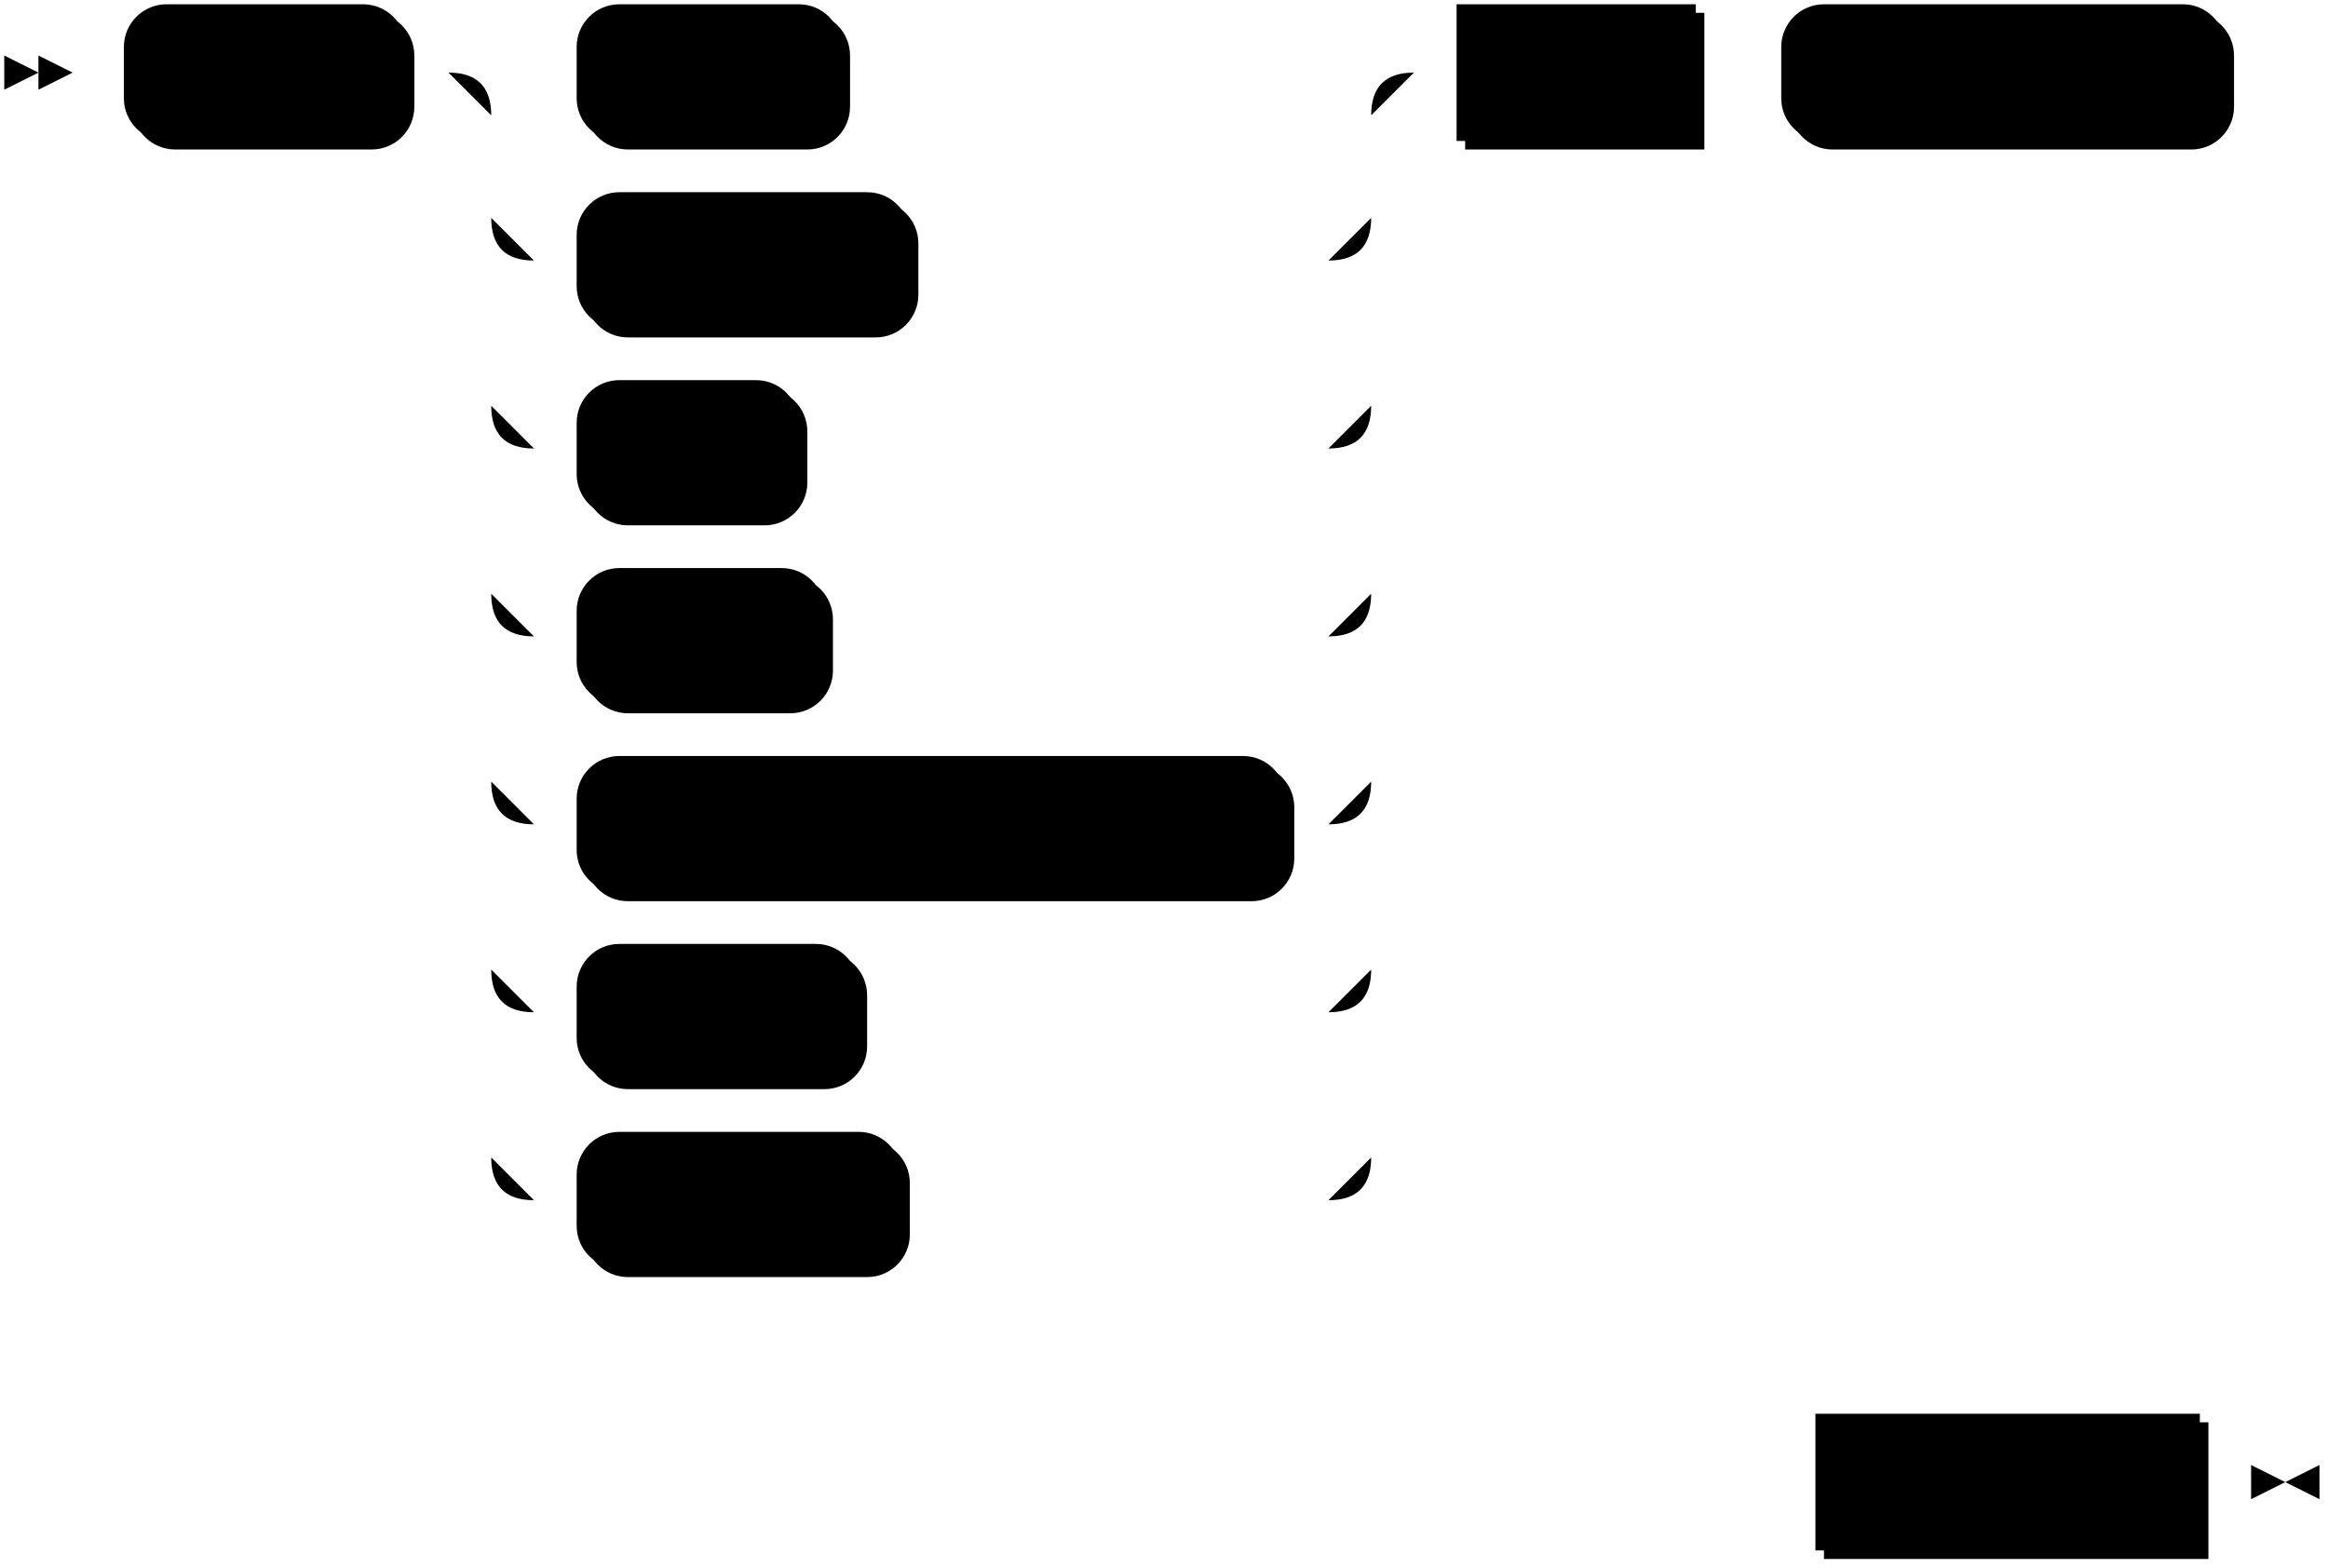
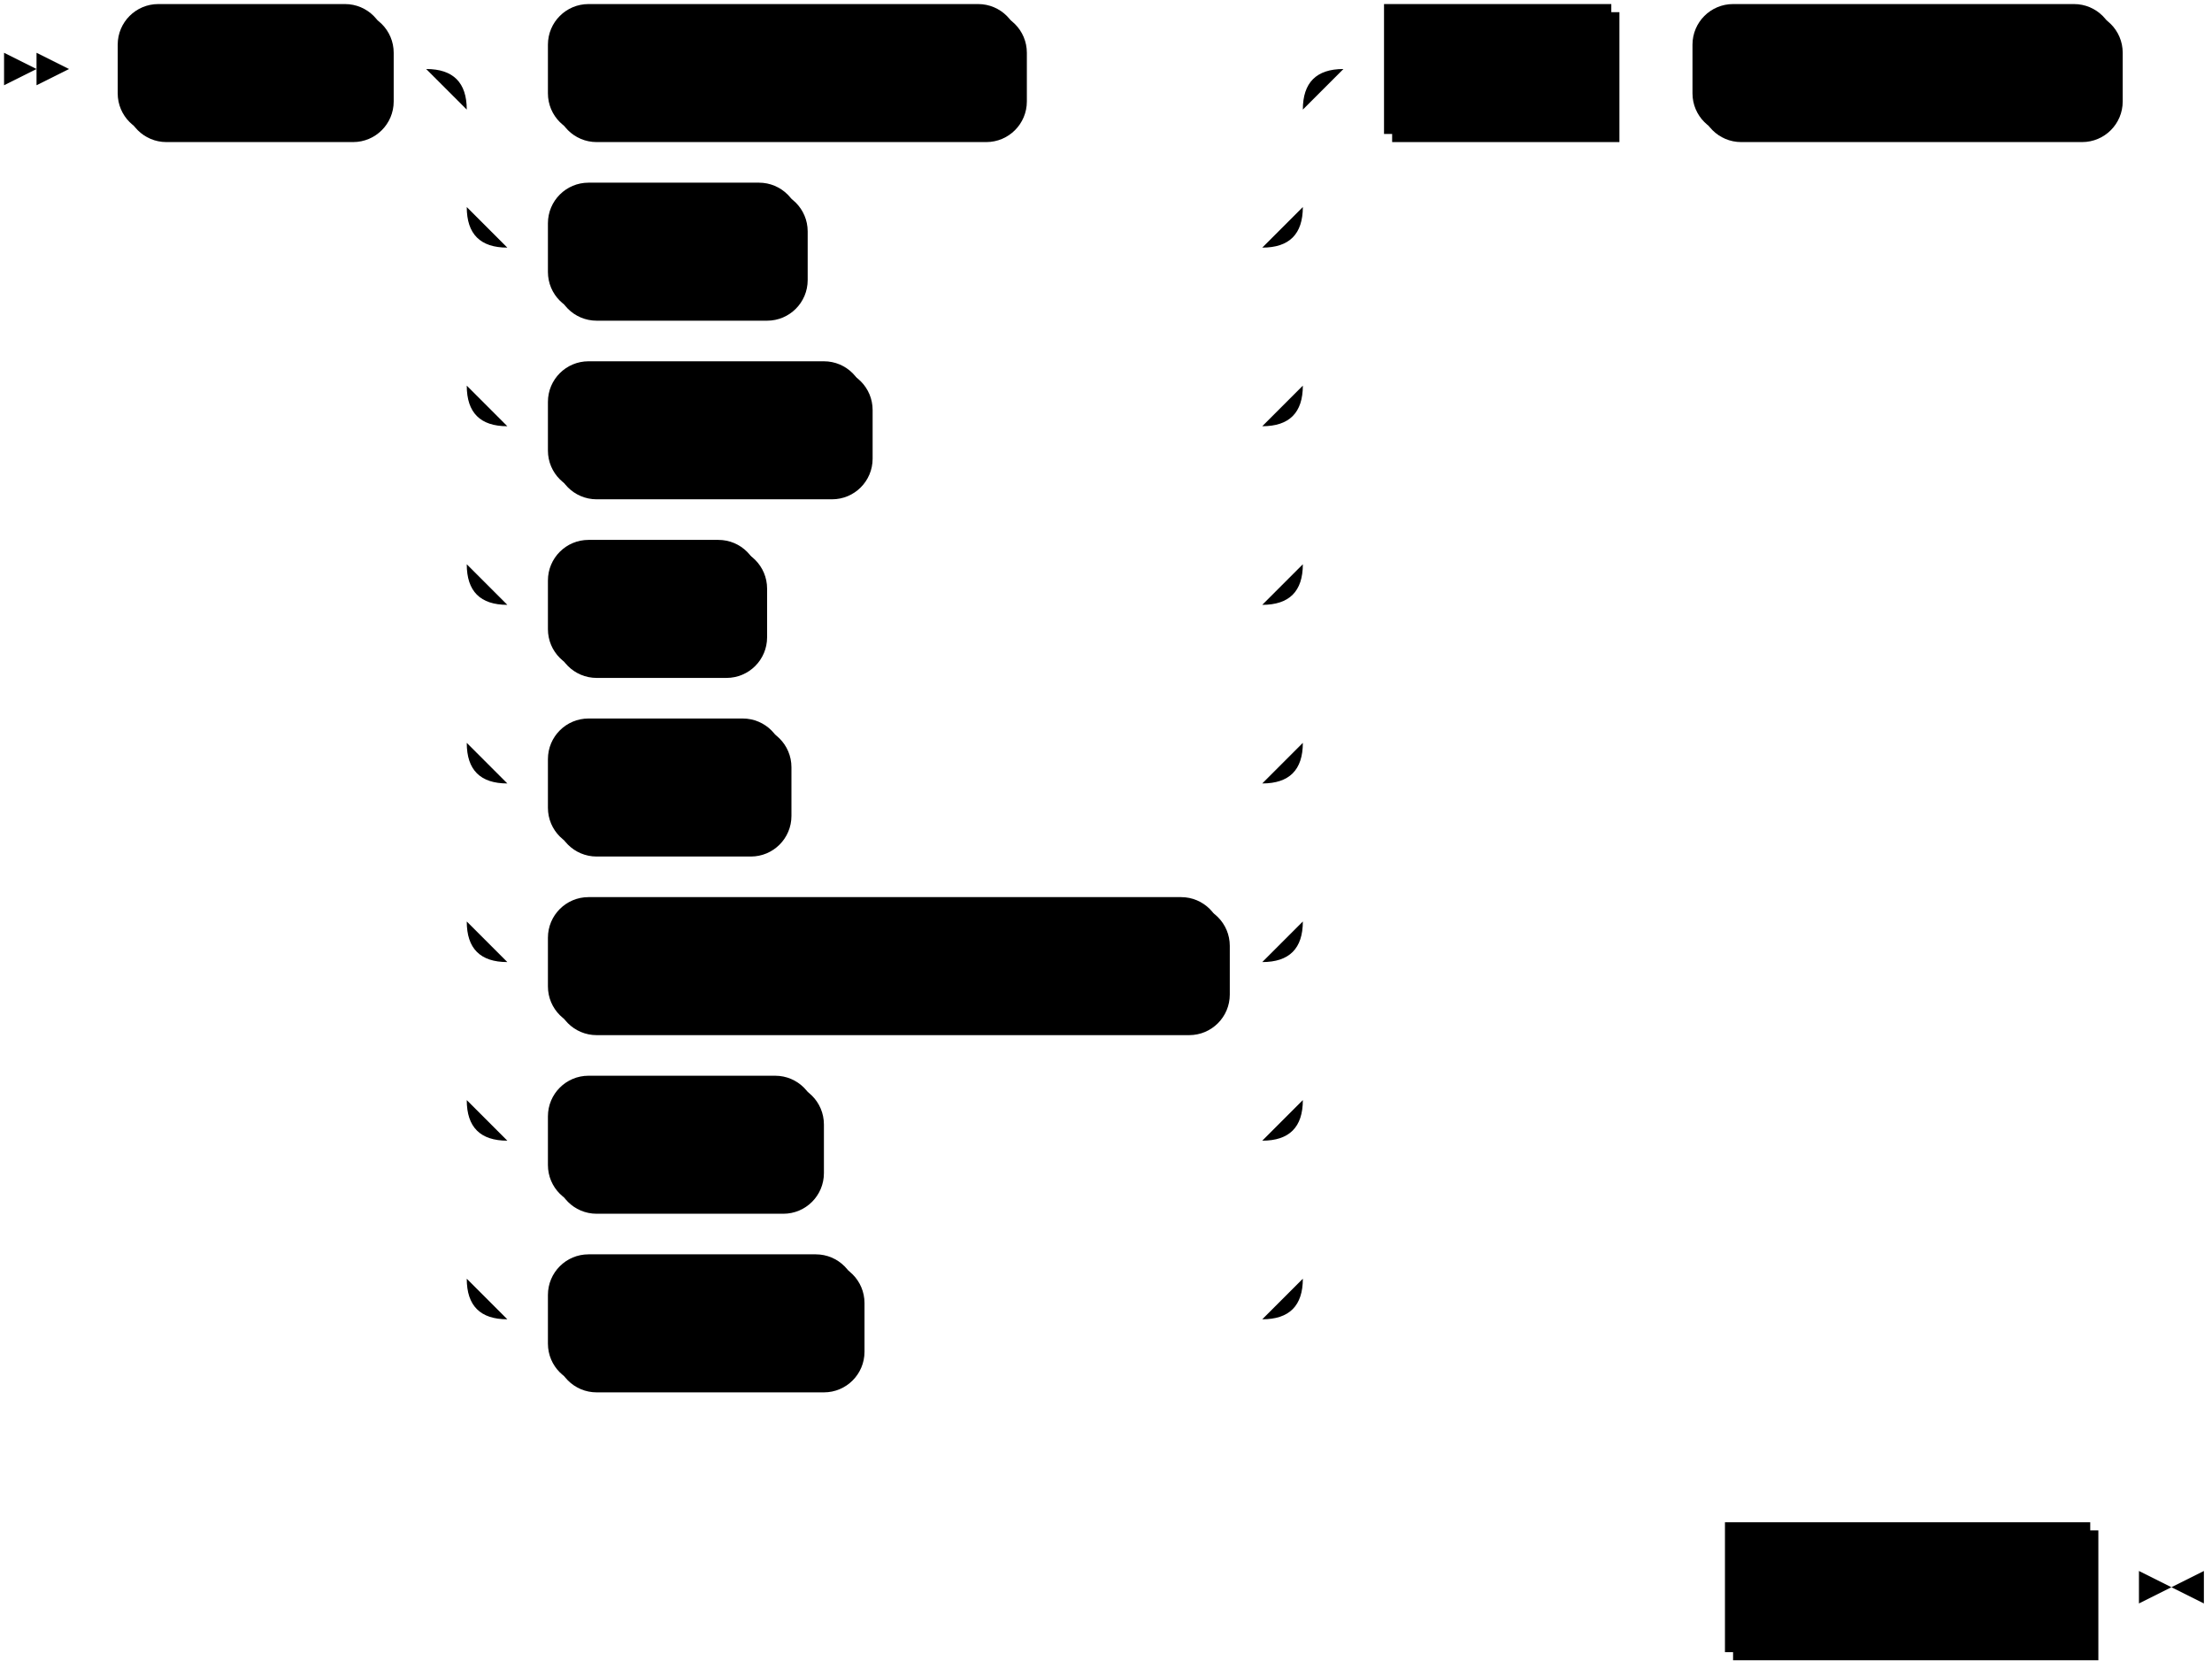
- <svg xmlns="http://www.w3.org/2000/svg" width="545" height="367">
+ <svg xmlns="http://www.w3.org/2000/svg" width="545" height="411">
  <polygon points="9 17 1 13 1 21" />
  <polygon points="17 17 9 13 9 21" />
  <rect x="31" y="3" width="66" height="32" rx="10" />
  <rect x="29" y="1" width="66" height="32" class="terminal" rx="10" />
  <text class="terminal" x="39" y="21">ALTER</text>
-   <rect x="137" y="3" width="62" height="32" rx="10" />
-   <rect x="135" y="1" width="62" height="32" class="terminal" rx="10" />
-   <text class="terminal" x="145" y="21">INDEX</text>
-   <rect x="137" y="47" width="78" height="32" rx="10" />
-   <rect x="135" y="45" width="78" height="32" class="terminal" rx="10" />
-   <text class="terminal" x="145" y="65">SOURCE</text>
-   <rect x="137" y="91" width="52" height="32" rx="10" />
-   <rect x="135" y="89" width="52" height="32" class="terminal" rx="10" />
-   <text class="terminal" x="145" y="109">SINK</text>
-   <rect x="137" y="135" width="58" height="32" rx="10" />
-   <rect x="135" y="133" width="58" height="32" class="terminal" rx="10" />
-   <text class="terminal" x="145" y="153">VIEW</text>
-   <rect x="137" y="179" width="166" height="32" rx="10" />
-   <rect x="135" y="177" width="166" height="32" class="terminal" rx="10" />
-   <text class="terminal" x="145" y="197">MATERIALIZED VIEW</text>
-   <rect x="137" y="223" width="66" height="32" rx="10" />
-   <rect x="135" y="221" width="66" height="32" class="terminal" rx="10" />
-   <text class="terminal" x="145" y="241">TABLE</text>
-   <rect x="137" y="267" width="76" height="32" rx="10" />
-   <rect x="135" y="265" width="76" height="32" class="terminal" rx="10" />
-   <text class="terminal" x="145" y="285">SECRET</text>
+   <rect x="137" y="3" width="116" height="32" rx="10" />
+   <rect x="135" y="1" width="116" height="32" class="terminal" rx="10" />
+   <text class="terminal" x="145" y="21">CONNECTION</text>
+   <rect x="137" y="47" width="62" height="32" rx="10" />
+   <rect x="135" y="45" width="62" height="32" class="terminal" rx="10" />
+   <text class="terminal" x="145" y="65">INDEX</text>
+   <rect x="137" y="91" width="78" height="32" rx="10" />
+   <rect x="135" y="89" width="78" height="32" class="terminal" rx="10" />
+   <text class="terminal" x="145" y="109">SOURCE</text>
+   <rect x="137" y="135" width="52" height="32" rx="10" />
+   <rect x="135" y="133" width="52" height="32" class="terminal" rx="10" />
+   <text class="terminal" x="145" y="153">SINK</text>
+   <rect x="137" y="179" width="58" height="32" rx="10" />
+   <rect x="135" y="177" width="58" height="32" class="terminal" rx="10" />
+   <text class="terminal" x="145" y="197">VIEW</text>
+   <rect x="137" y="223" width="166" height="32" rx="10" />
+   <rect x="135" y="221" width="166" height="32" class="terminal" rx="10" />
+   <text class="terminal" x="145" y="241">MATERIALIZED VIEW</text>
+   <rect x="137" y="267" width="66" height="32" rx="10" />
+   <rect x="135" y="265" width="66" height="32" class="terminal" rx="10" />
+   <text class="terminal" x="145" y="285">TABLE</text>
+   <rect x="137" y="311" width="76" height="32" rx="10" />
+   <rect x="135" y="309" width="76" height="32" class="terminal" rx="10" />
+   <text class="terminal" x="145" y="329">SECRET</text>
  <rect x="343" y="3" width="56" height="32" />
  <rect x="341" y="1" width="56" height="32" class="nonterminal" />
  <text class="nonterminal" x="351" y="21">name</text>
  <rect x="419" y="3" width="104" height="32" rx="10" />
  <rect x="417" y="1" width="104" height="32" class="terminal" rx="10" />
  <text class="terminal" x="427" y="21">RENAME TO</text>
-   <rect x="427" y="333" width="90" height="32" />
-   <rect x="425" y="331" width="90" height="32" class="nonterminal" />
-   <text class="nonterminal" x="435" y="351">new_name</text>
-   <path class="line" d="m17 17 h2 m0 0 h10 m66 0 h10 m20 0 h10 m62 0 h10 m0 0 h104 m-206 0 h20 m186 0 h20 m-226 0 q10 0 10 10 m206 0 q0 -10 10 -10 m-216 10 v24 m206 0 v-24 m-206 24 q0 10 10 10 m186 0 q10 0 10 -10 m-196 10 h10 m78 0 h10 m0 0 h88 m-196 -10 v20 m206 0 v-20 m-206 20 v24 m206 0 v-24 m-206 24 q0 10 10 10 m186 0 q10 0 10 -10 m-196 10 h10 m52 0 h10 m0 0 h114 m-196 -10 v20 m206 0 v-20 m-206 20 v24 m206 0 v-24 m-206 24 q0 10 10 10 m186 0 q10 0 10 -10 m-196 10 h10 m58 0 h10 m0 0 h108 m-196 -10 v20 m206 0 v-20 m-206 20 v24 m206 0 v-24 m-206 24 q0 10 10 10 m186 0 q10 0 10 -10 m-196 10 h10 m166 0 h10 m-196 -10 v20 m206 0 v-20 m-206 20 v24 m206 0 v-24 m-206 24 q0 10 10 10 m186 0 q10 0 10 -10 m-196 10 h10 m66 0 h10 m0 0 h100 m-196 -10 v20 m206 0 v-20 m-206 20 v24 m206 0 v-24 m-206 24 q0 10 10 10 m186 0 q10 0 10 -10 m-196 10 h10 m76 0 h10 m0 0 h90 m20 -264 h10 m56 0 h10 m0 0 h10 m104 0 h10 m2 0 l2 0 m2 0 l2 0 m2 0 l2 0 m-140 330 l2 0 m2 0 l2 0 m2 0 l2 0 m2 0 h10 m90 0 h10 m3 0 h-3" />
-   <polygon points="535 347 543 343 543 351" />
-   <polygon points="535 347 527 343 527 351" />
+   <rect x="427" y="377" width="90" height="32" />
+   <rect x="425" y="375" width="90" height="32" class="nonterminal" />
+   <text class="nonterminal" x="435" y="395">new_name</text>
+   <path class="line" d="m17 17 h2 m0 0 h10 m66 0 h10 m20 0 h10 m116 0 h10 m0 0 h50 m-206 0 h20 m186 0 h20 m-226 0 q10 0 10 10 m206 0 q0 -10 10 -10 m-216 10 v24 m206 0 v-24 m-206 24 q0 10 10 10 m186 0 q10 0 10 -10 m-196 10 h10 m62 0 h10 m0 0 h104 m-196 -10 v20 m206 0 v-20 m-206 20 v24 m206 0 v-24 m-206 24 q0 10 10 10 m186 0 q10 0 10 -10 m-196 10 h10 m78 0 h10 m0 0 h88 m-196 -10 v20 m206 0 v-20 m-206 20 v24 m206 0 v-24 m-206 24 q0 10 10 10 m186 0 q10 0 10 -10 m-196 10 h10 m52 0 h10 m0 0 h114 m-196 -10 v20 m206 0 v-20 m-206 20 v24 m206 0 v-24 m-206 24 q0 10 10 10 m186 0 q10 0 10 -10 m-196 10 h10 m58 0 h10 m0 0 h108 m-196 -10 v20 m206 0 v-20 m-206 20 v24 m206 0 v-24 m-206 24 q0 10 10 10 m186 0 q10 0 10 -10 m-196 10 h10 m166 0 h10 m-196 -10 v20 m206 0 v-20 m-206 20 v24 m206 0 v-24 m-206 24 q0 10 10 10 m186 0 q10 0 10 -10 m-196 10 h10 m66 0 h10 m0 0 h100 m-196 -10 v20 m206 0 v-20 m-206 20 v24 m206 0 v-24 m-206 24 q0 10 10 10 m186 0 q10 0 10 -10 m-196 10 h10 m76 0 h10 m0 0 h90 m20 -308 h10 m56 0 h10 m0 0 h10 m104 0 h10 m2 0 l2 0 m2 0 l2 0 m2 0 l2 0 m-140 374 l2 0 m2 0 l2 0 m2 0 l2 0 m2 0 h10 m90 0 h10 m3 0 h-3" />
+   <polygon points="535 391 543 387 543 395" />
+   <polygon points="535 391 527 387 527 395" />
</svg>
